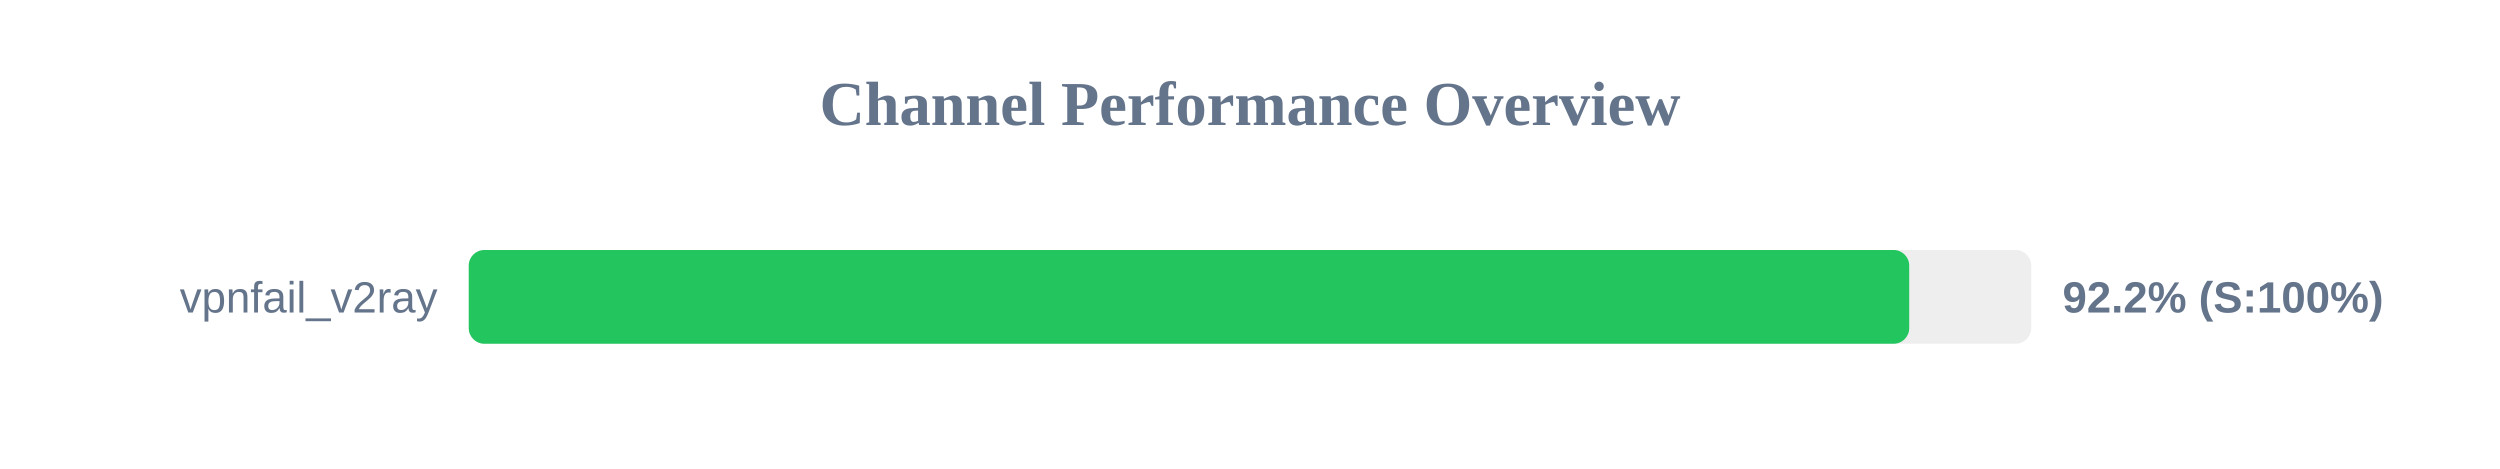
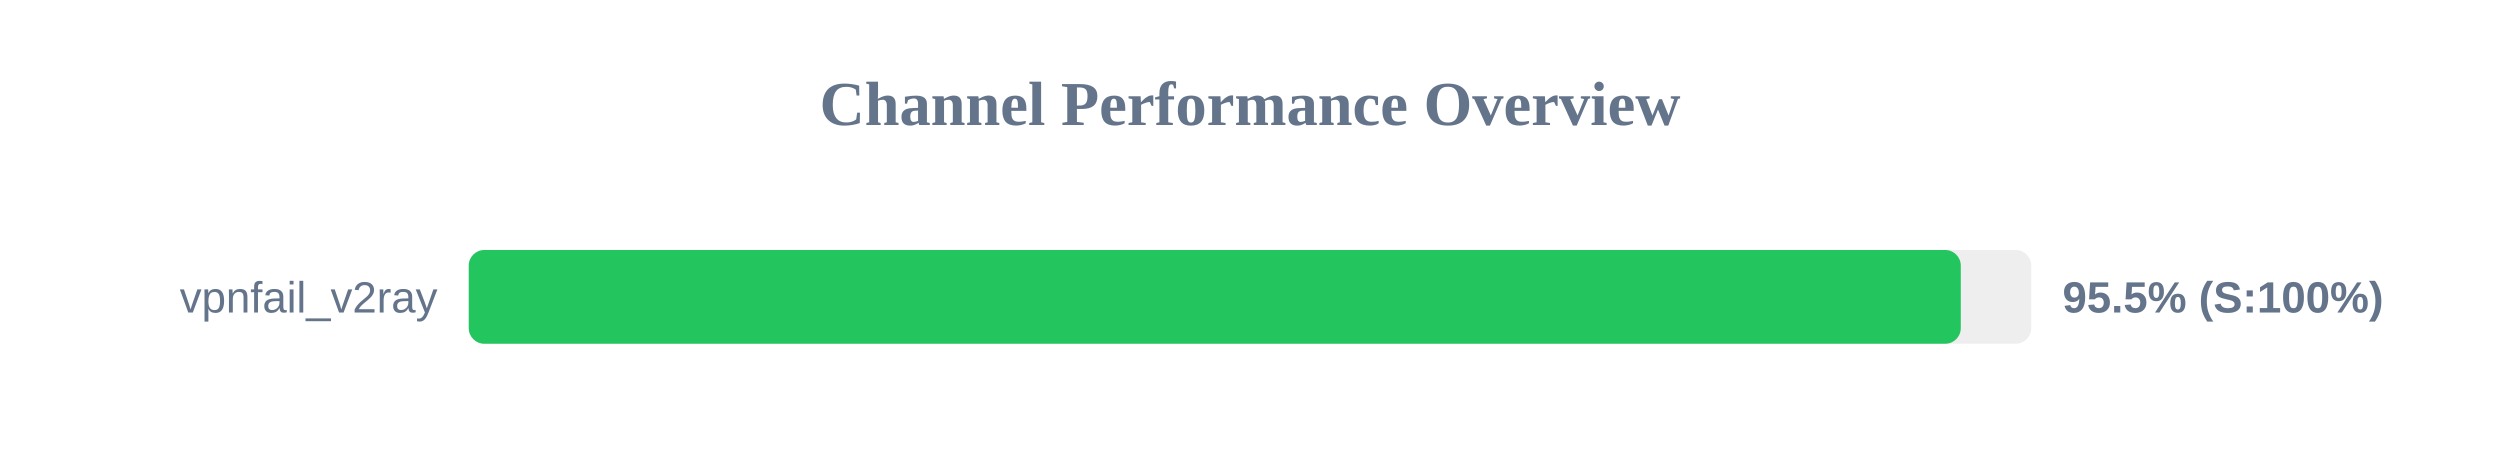
<svg xmlns="http://www.w3.org/2000/svg" width="800" height="150" version="1.1">
  <style>
        .row { font: 14px Arial; fill: #64748b; }
        .score { font: bold 14px Arial; fill: #64748b; }
    </style>
  <text x="400" y="40" text-anchor="middle" font-size="20px" font-weight="bold" fill="#64748b">Channel Performance Overview</text>
  <rect x="150" y="80" width="500" height="30" fill="#eee" rx="5" />
-   <rect x="150" y="80" width="460.95" height="30" fill="#22c55e" rx="5" />
+   <rect x="150" y="80" width="477.45" height="30" fill="#22c55e" rx="5" />
  <text x="140" y="100" text-anchor="end" class="row">vpnfail_v2ray</text>
-   <text x="660" y="100" text-anchor="start" class="score">92.2% (S:100%)</text>
+   <text x="660" y="100" text-anchor="start" class="score">95.5% (S:100%)</text>
</svg>
